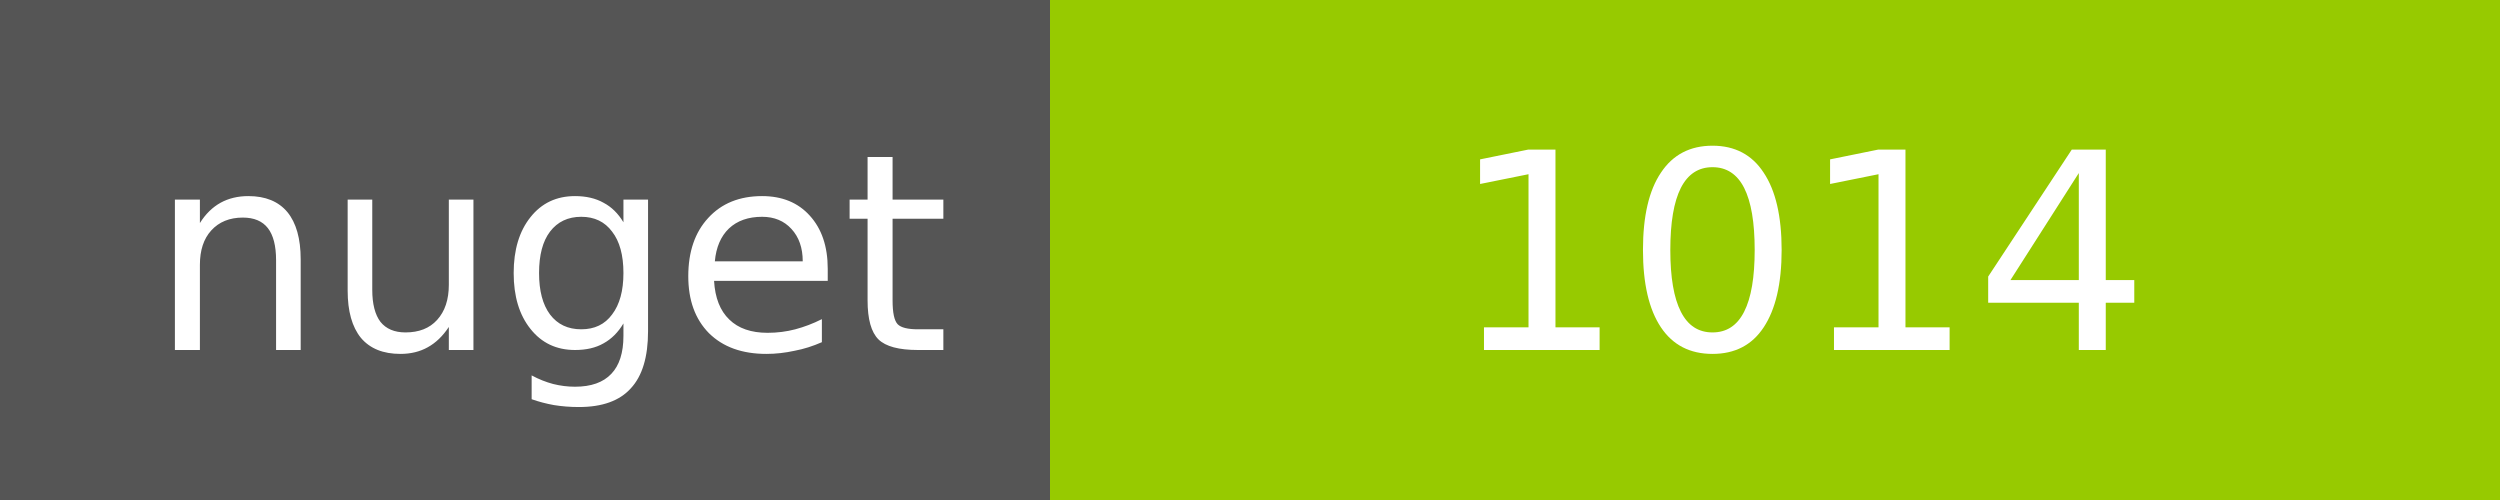
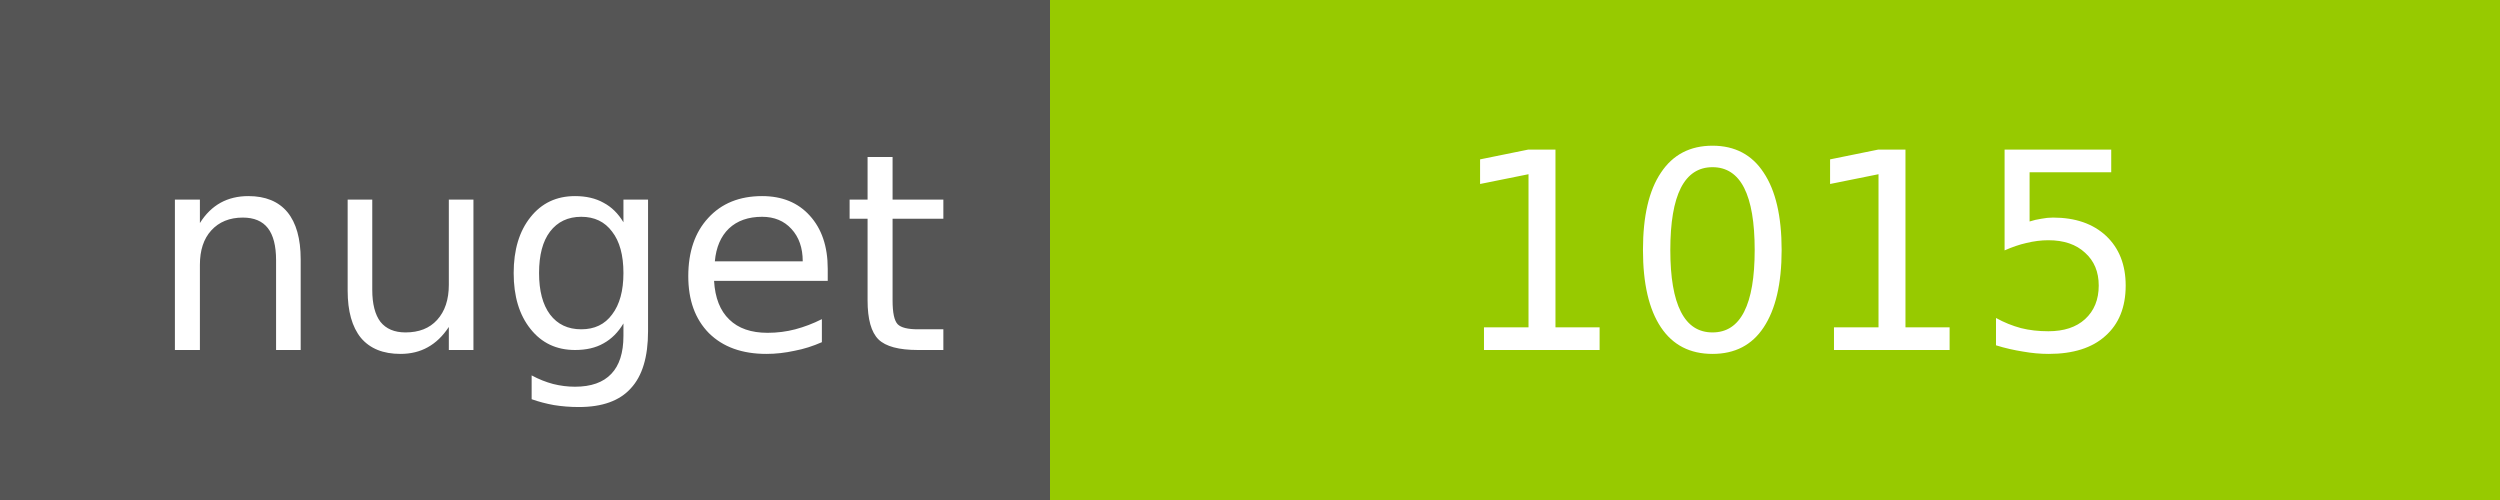
<svg xmlns="http://www.w3.org/2000/svg" width="100" height="20">
  <g shape-rendering="crispEdges">
    <path fill="#555" d="M0 0h42v20H0z" />
    <path fill="#97CA00" d="M42 0h58v20H42z" />
  </g>
  <g fill="#fff" text-anchor="middle" font-family="DejaVu Sans,Verdana,Geneva,sans-serif" font-size="11">
    <text x="22" y="14">nuget</text>
-     <text x="72" y="14">1014</text>
+     <text x="72" y="14">1015</text>
  </g>
</svg>
